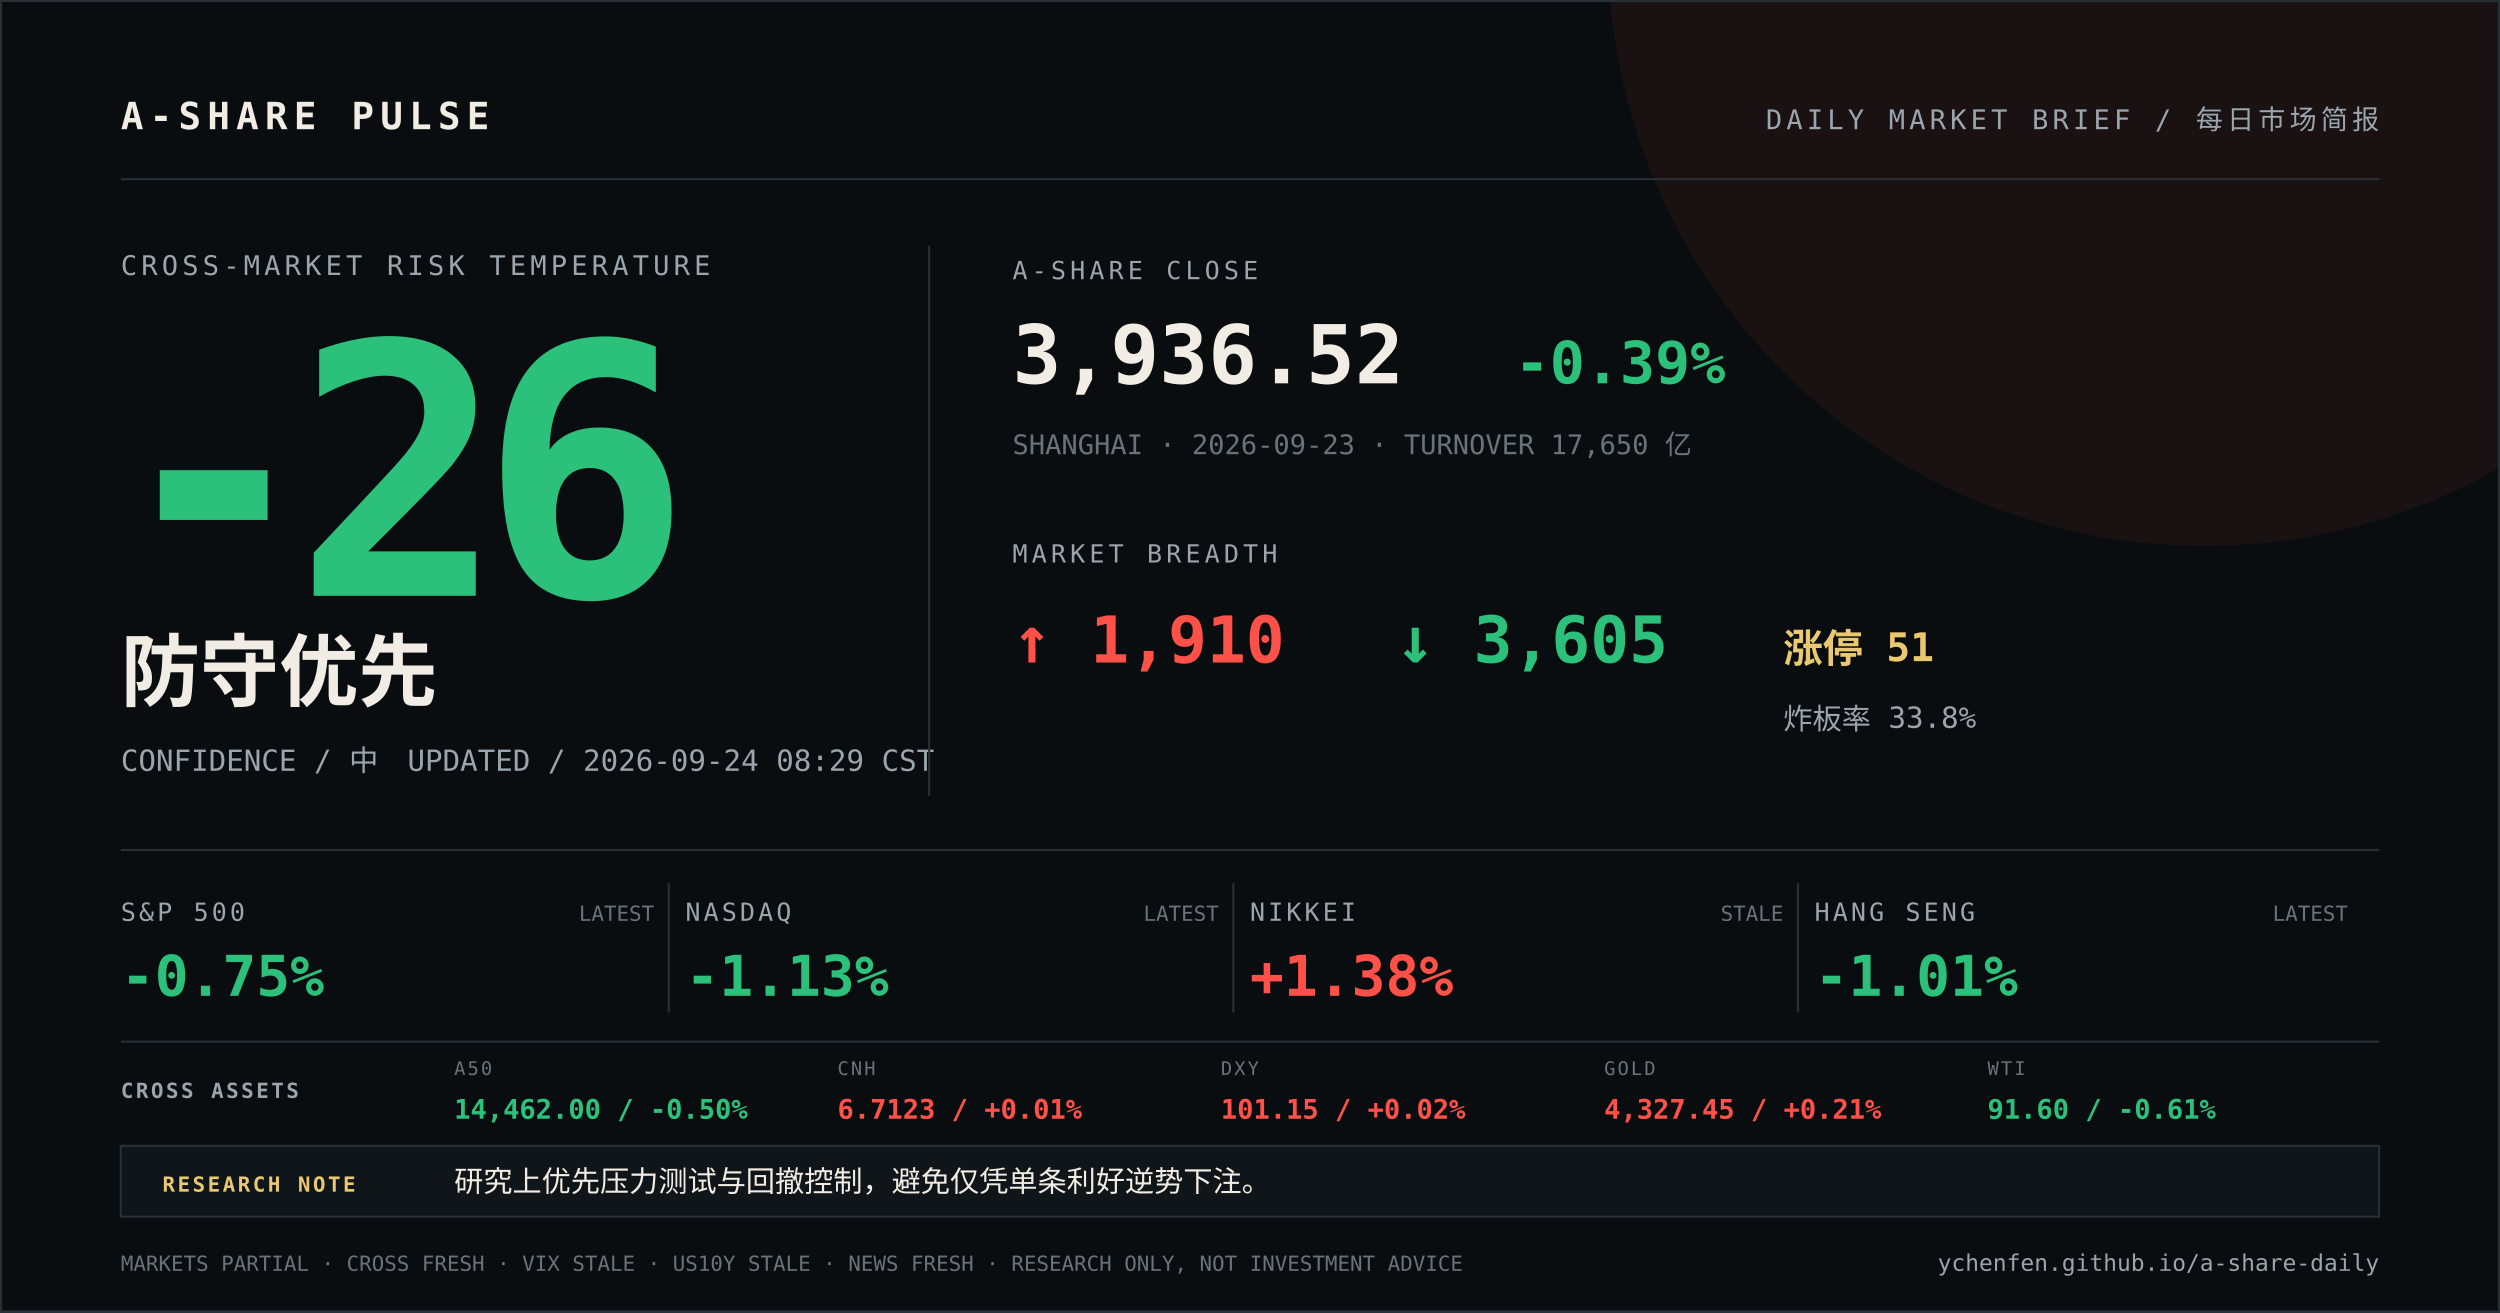
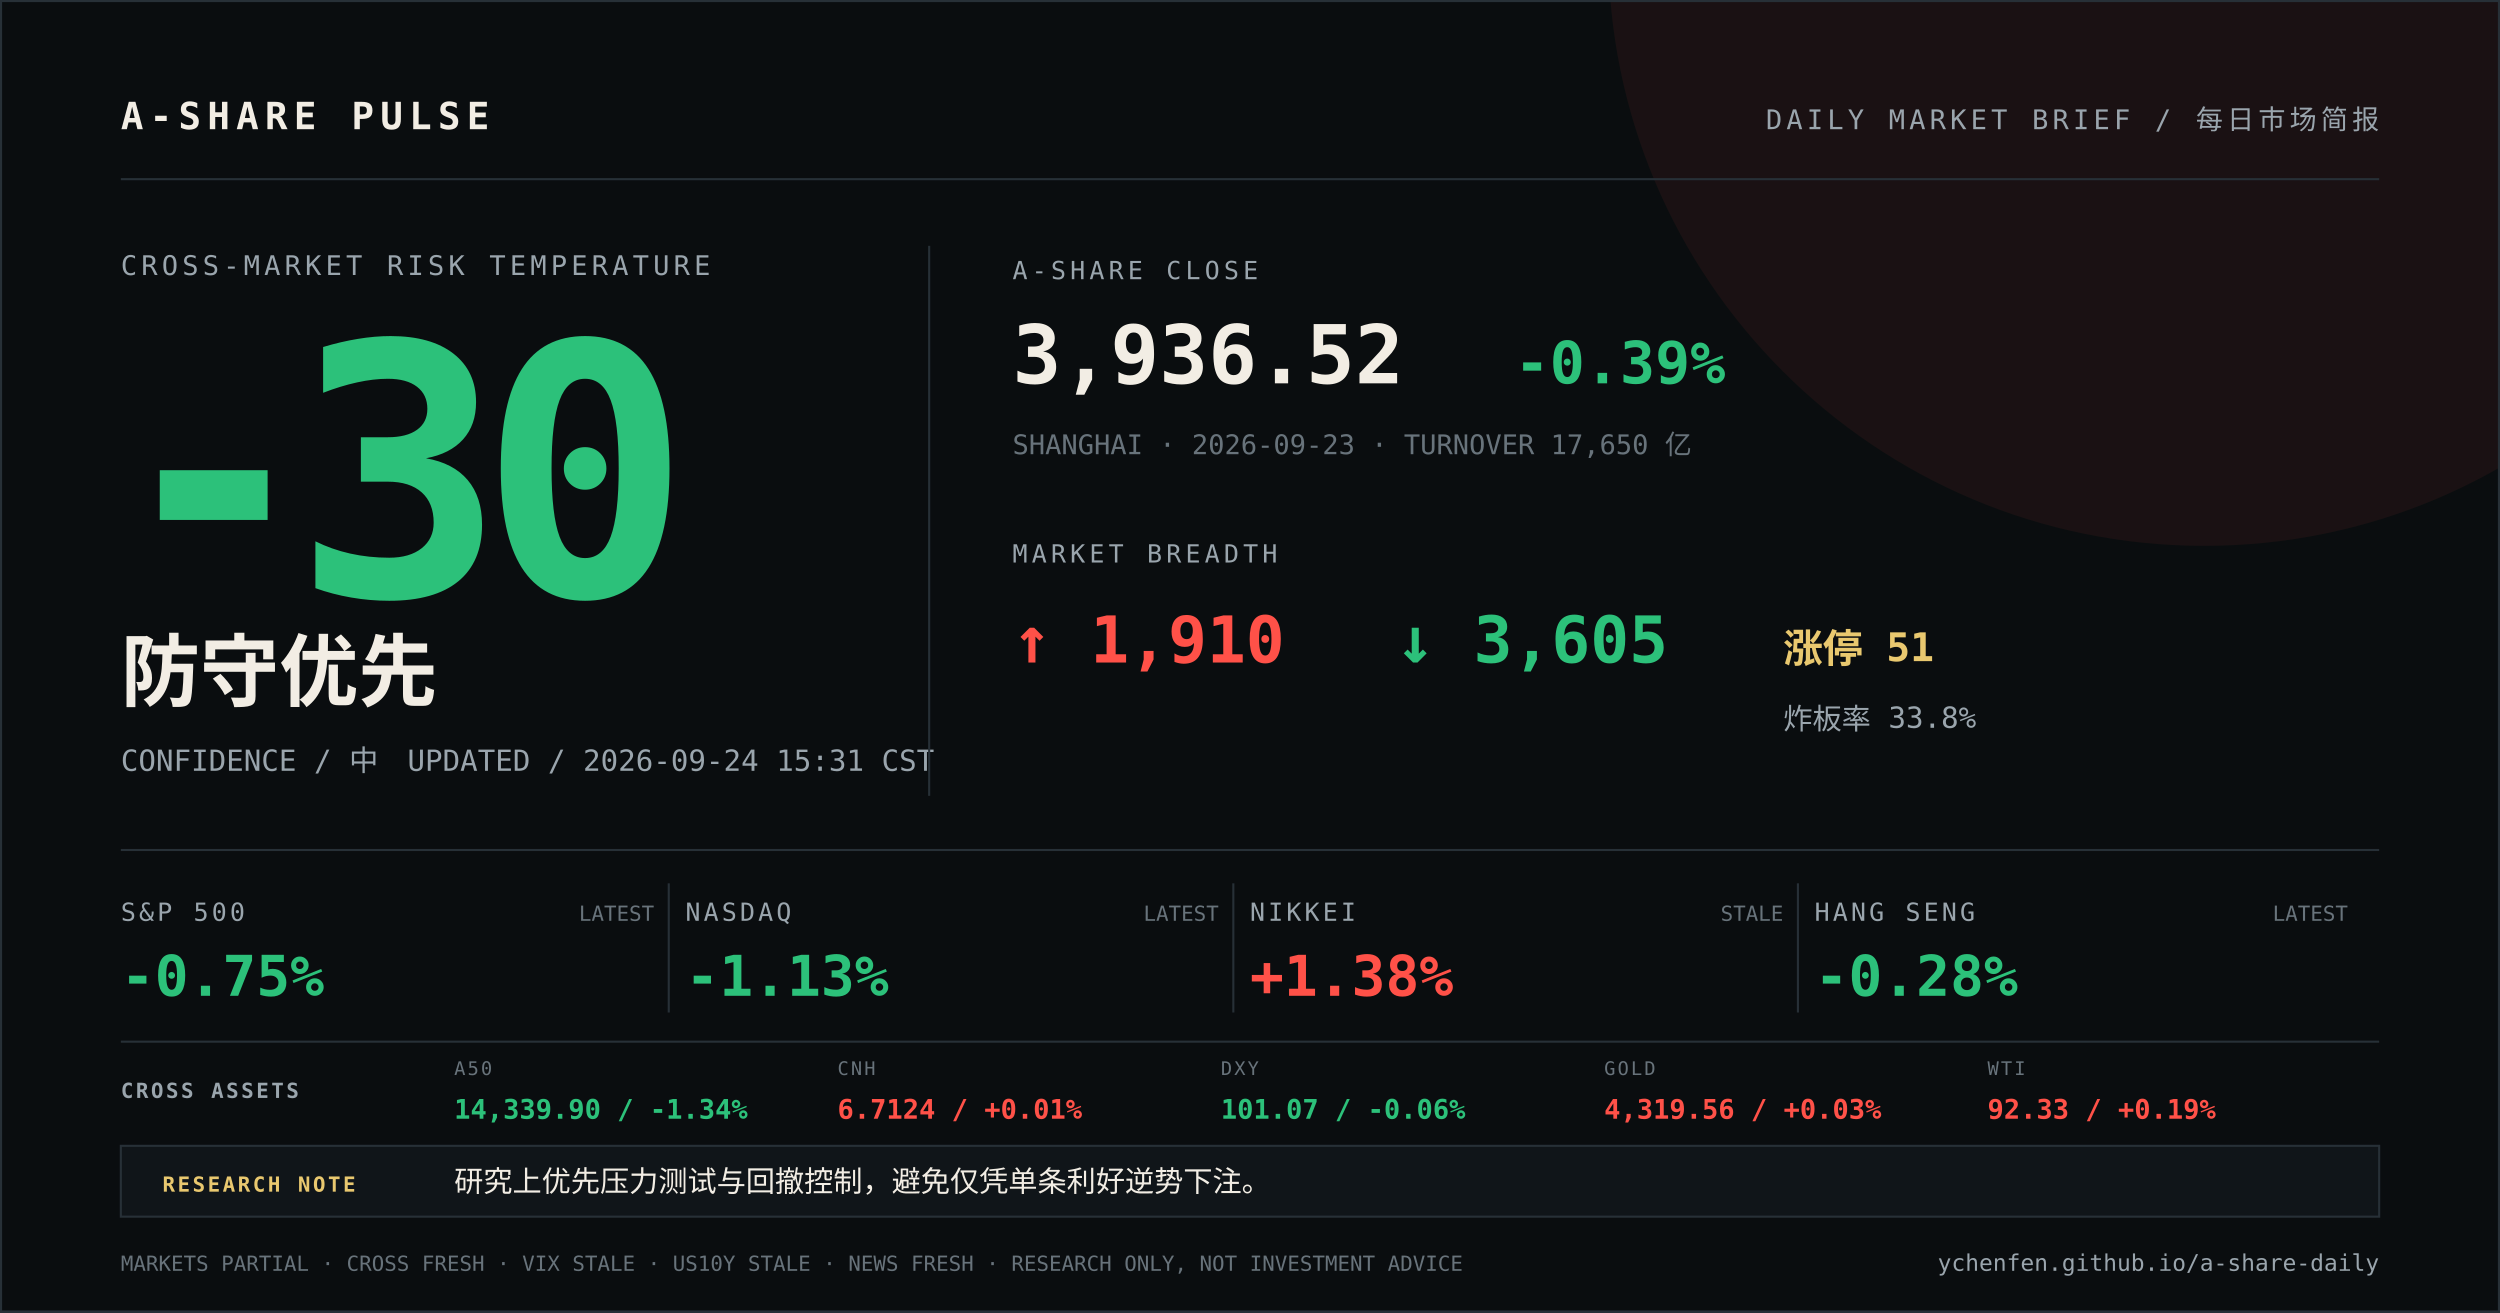
<svg xmlns="http://www.w3.org/2000/svg" width="1200" height="630" viewBox="0 0 1200 630">
  <rect width="1200" height="630" fill="#0a0d0f" />
  <circle cx="1058" cy="-24" r="286" fill="#ff5148" opacity="0.07" />
  <path d="M0 0H1200V630H0Z" fill="none" stroke="#273037" stroke-width="2" />
  <g font-family="DIN Alternate, SFMono-Regular, Menlo, monospace">
    <text x="58" y="62" fill="#f2ede4" font-size="18" font-weight="700" letter-spacing="3">A-SHARE PULSE</text>
    <text x="1142" y="62" fill="#9aa5ad" font-size="13" text-anchor="end" letter-spacing="2">DAILY MARKET BRIEF / 每日市场简报</text>
    <line x1="58" y1="86" x2="1142" y2="86" stroke="#273037" />
    <text x="58" y="132" fill="#9aa5ad" font-size="13" letter-spacing="2">CROSS-MARKET RISK TEMPERATURE</text>
-     <text x="52" y="286" fill="#2cc17a" font-size="168" font-weight="800" letter-spacing="-12">-26</text>
+     <text x="52" y="286" fill="#2cc17a" font-size="168" font-weight="800" letter-spacing="-12">-30</text>
    <text x="58" y="336" fill="#f2ede4" font-size="38" font-weight="700">防守优先</text>
-     <text x="58" y="370" fill="#9aa5ad" font-size="14">CONFIDENCE / 中　UPDATED / 2026-09-24 08:29 CST</text>
+     <text x="58" y="370" fill="#9aa5ad" font-size="14">CONFIDENCE / 中　UPDATED / 2026-09-24 15:31 CST</text>
    <line x1="446" y1="118" x2="446" y2="382" stroke="#273037" />
    <text x="486" y="134" fill="#9aa5ad" font-size="12" letter-spacing="2">A-SHARE CLOSE</text>
    <text x="486" y="184" fill="#f2ede4" font-size="39" font-weight="700">3,936.52</text>
    <text x="727" y="184" fill="#2cc17a" font-size="28" font-weight="700">-0.39%</text>
    <text x="486" y="218" fill="#68737b" font-size="13">SHANGHAI · 2026-09-23 · TURNOVER 17,650 亿</text>
    <text x="486" y="270" fill="#9aa5ad" font-size="12" letter-spacing="2">MARKET BREADTH</text>
    <text x="486" y="318" fill="#ff5148" font-size="31" font-weight="700">↑ 1,910</text>
    <text x="670" y="318" fill="#2cc17a" font-size="31" font-weight="700">↓ 3,605</text>
    <text x="856" y="318" fill="#e9c86f" font-size="19" font-weight="700">涨停 51</text>
    <text x="856" y="350" fill="#9aa5ad" font-size="14">炸板率 33.8%</text>
    <line x1="58" y1="408" x2="1142" y2="408" stroke="#273037" />
    <text x="58" y="442" fill="#9aa5ad" font-size="12" letter-spacing="1.5">S&amp;P 500</text>
    <text x="58" y="478" fill="#2cc17a" font-size="27" font-weight="700">-0.75%</text>
    <text x="314" y="442" fill="#68737b" font-size="10" text-anchor="end">LATEST</text>
    <line x1="321" y1="424" x2="321" y2="486" stroke="#273037" />
    <text x="329" y="442" fill="#9aa5ad" font-size="12" letter-spacing="1.5">NASDAQ</text>
    <text x="329" y="478" fill="#2cc17a" font-size="27" font-weight="700">-1.13%</text>
    <text x="585" y="442" fill="#68737b" font-size="10" text-anchor="end">LATEST</text>
    <line x1="592" y1="424" x2="592" y2="486" stroke="#273037" />
    <text x="600" y="442" fill="#9aa5ad" font-size="12" letter-spacing="1.5">NIKKEI</text>
    <text x="600" y="478" fill="#ff5148" font-size="27" font-weight="700">+1.38%</text>
    <text x="856" y="442" fill="#68737b" font-size="10" text-anchor="end">STALE</text>
    <line x1="863" y1="424" x2="863" y2="486" stroke="#273037" />
    <text x="871" y="442" fill="#9aa5ad" font-size="12" letter-spacing="1.5">HANG SENG</text>
-     <text x="871" y="478" fill="#2cc17a" font-size="27" font-weight="700">-1.01%</text>
+     <text x="871" y="478" fill="#2cc17a" font-size="27" font-weight="700">-0.28%</text>
    <text x="1127" y="442" fill="#68737b" font-size="10" text-anchor="end">LATEST</text>
    <line x1="58" y1="500" x2="1142" y2="500" stroke="#273037" />
    <text x="58" y="527" fill="#9aa5ad" font-size="10" font-weight="700" letter-spacing="1.2">CROSS ASSETS</text>
    <text x="218" y="516" fill="#68737b" font-size="9" letter-spacing="1">A50</text>
-     <text x="218" y="537" fill="#2cc17a" font-size="13" font-weight="700">14,462.00 / -0.50%</text>
+     <text x="218" y="537" fill="#2cc17a" font-size="13" font-weight="700">14,339.90 / -1.34%</text>
    <text x="402" y="516" fill="#68737b" font-size="9" letter-spacing="1">CNH</text>
-     <text x="402" y="537" fill="#ff5148" font-size="13" font-weight="700">6.7123 / +0.01%</text>
+     <text x="402" y="537" fill="#ff5148" font-size="13" font-weight="700">6.7124 / +0.01%</text>
    <text x="586" y="516" fill="#68737b" font-size="9" letter-spacing="1">DXY</text>
-     <text x="586" y="537" fill="#ff5148" font-size="13" font-weight="700">101.15 / +0.02%</text>
+     <text x="586" y="537" fill="#2cc17a" font-size="13" font-weight="700">101.07 / -0.06%</text>
    <text x="770" y="516" fill="#68737b" font-size="9" letter-spacing="1">GOLD</text>
-     <text x="770" y="537" fill="#ff5148" font-size="13" font-weight="700">4,327.45 / +0.21%</text>
+     <text x="770" y="537" fill="#ff5148" font-size="13" font-weight="700">4,319.56 / +0.03%</text>
    <text x="954" y="516" fill="#68737b" font-size="9" letter-spacing="1">WTI</text>
-     <text x="954" y="537" fill="#2cc17a" font-size="13" font-weight="700">91.60 / -0.61%</text>
+     <text x="954" y="537" fill="#ff5148" font-size="13" font-weight="700">92.33 / +0.19%</text>
    <rect x="58" y="550" width="1084" height="34" fill="#101519" stroke="#273037" />
    <text x="78" y="572" fill="#e9c86f" font-size="10" font-weight="700" letter-spacing="1.2">RESEARCH NOTE</text>
    <text x="218" y="572" fill="#f2ede4" font-size="14">研究上优先压力测试与回撤控制，避免仅凭单条利好逆势下注。</text>
    <text x="58" y="610" fill="#68737b" font-size="10">MARKETS PARTIAL · CROSS FRESH · VIX STALE · US10Y STALE · NEWS FRESH · RESEARCH ONLY, NOT INVESTMENT ADVICE</text>
    <text x="1142" y="610" fill="#9aa5ad" font-size="11" text-anchor="end">ychenfen.github.io/a-share-daily</text>
  </g>
</svg>
